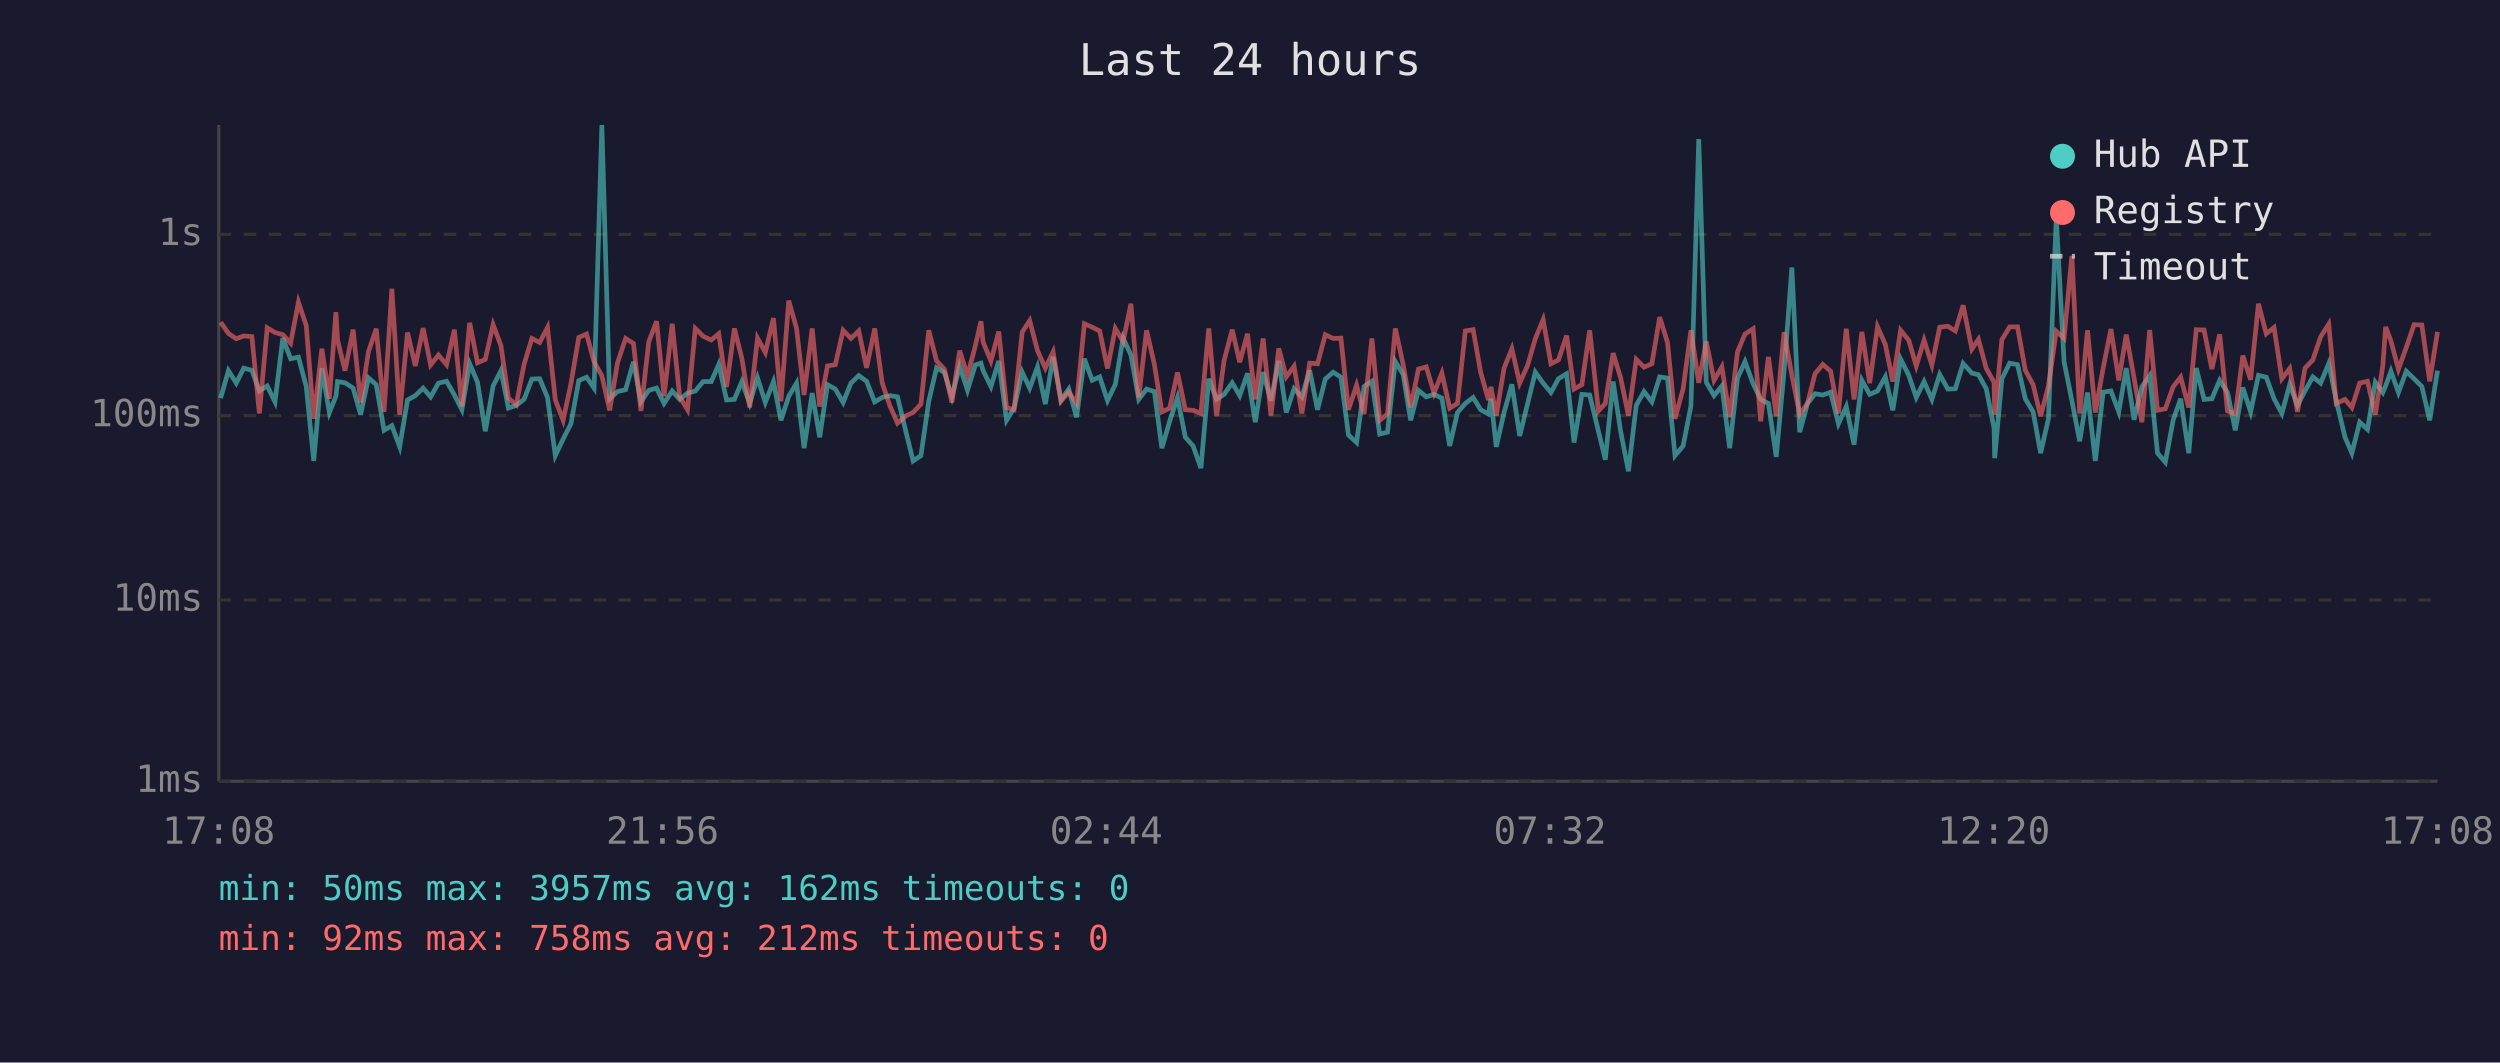
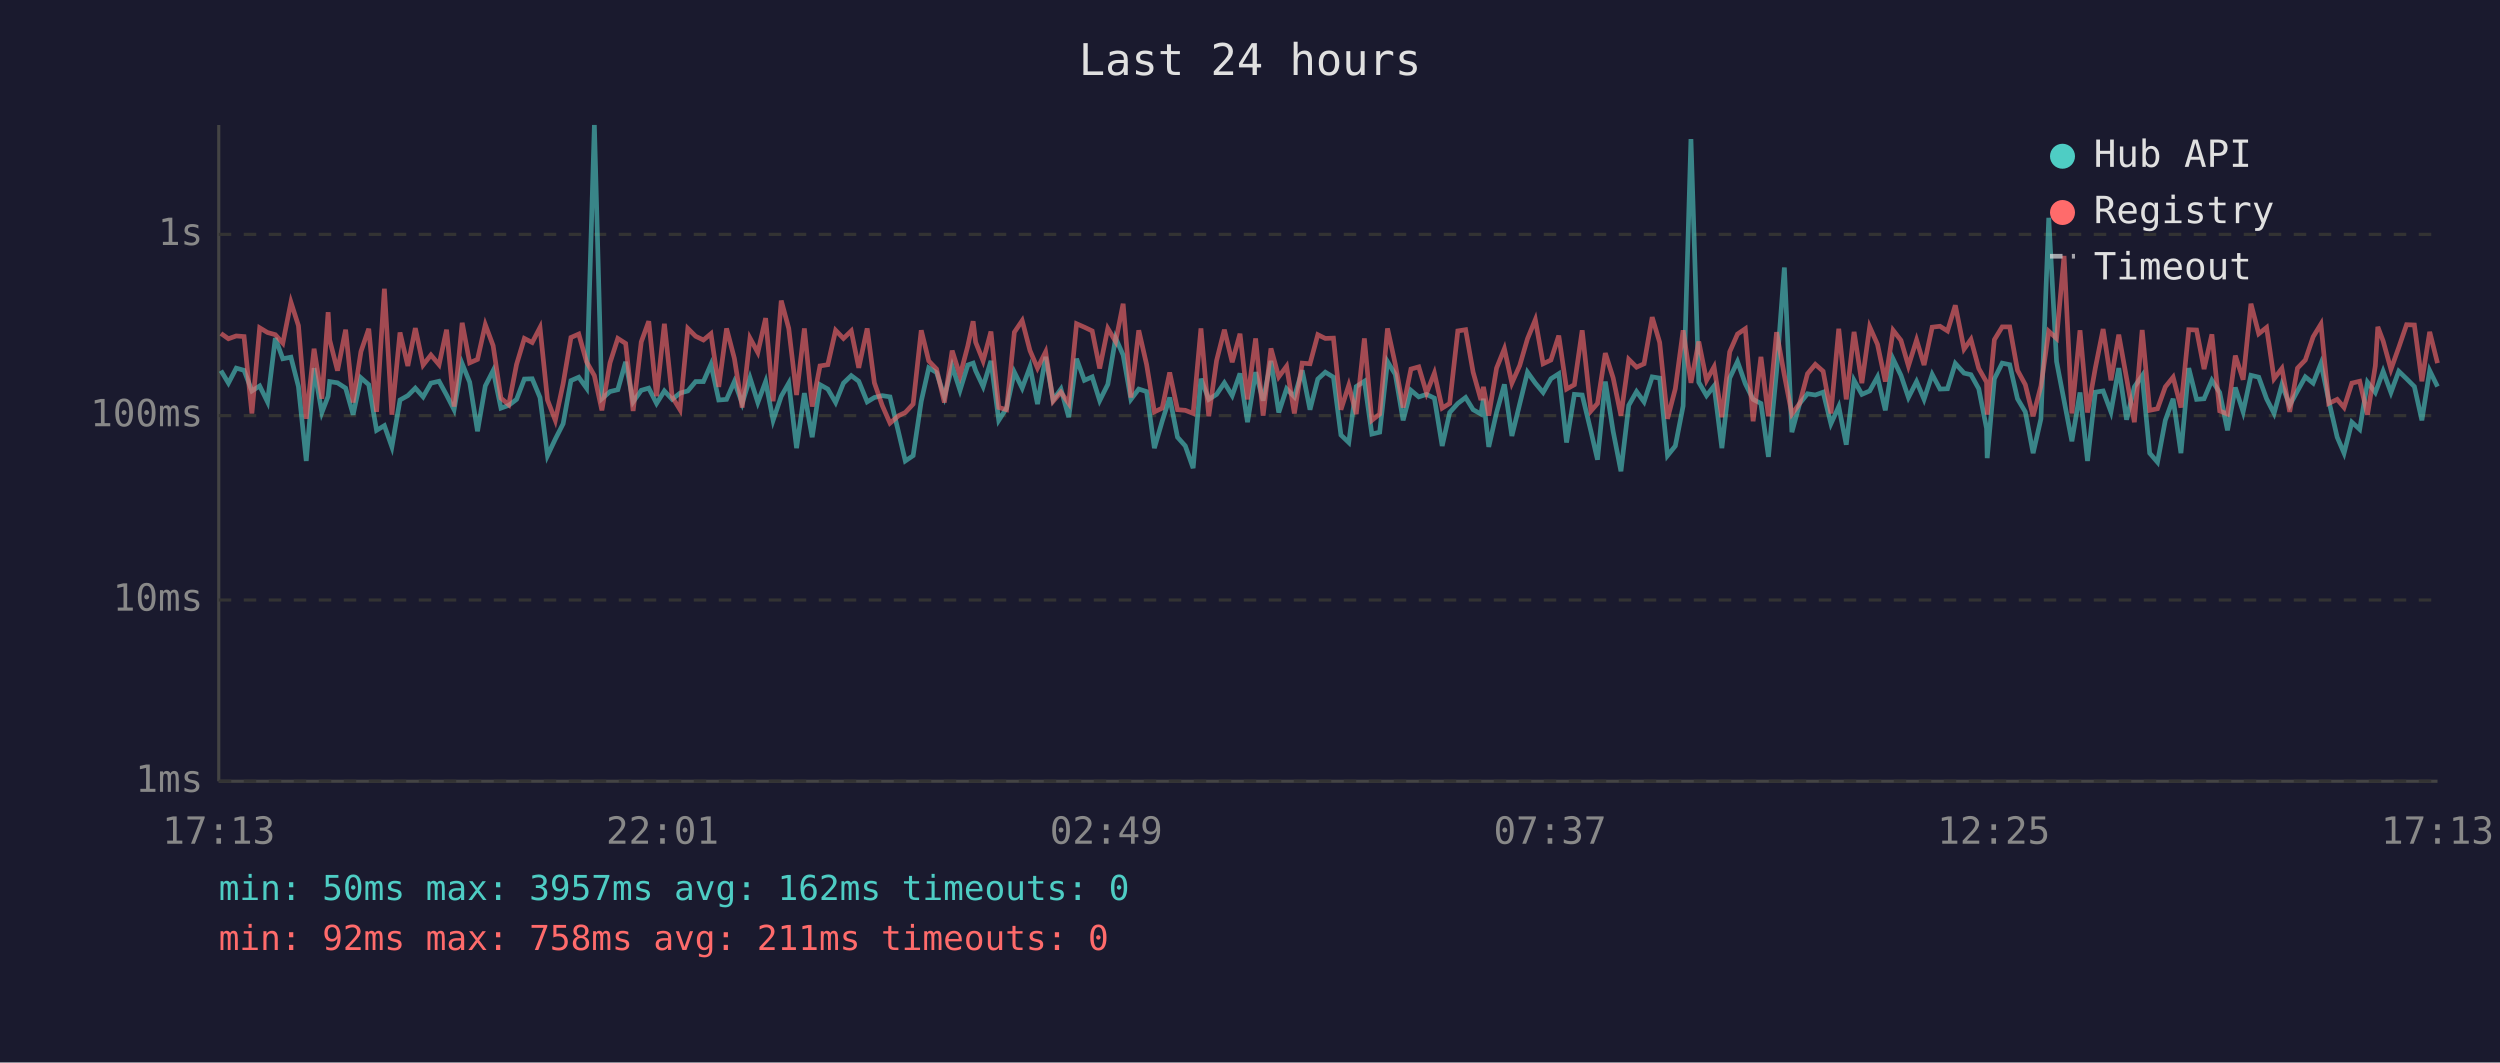
<svg xmlns="http://www.w3.org/2000/svg" viewBox="0 0 800 340" font-family="monospace" font-size="12">
  <rect width="800" height="340" fill="#1a1a2e" />
  <text x="400" y="24" fill="#e0e0e0" font-size="14" text-anchor="middle">Last 24 hours</text>
  <line x1="70" y1="40" x2="70" y2="250" stroke="#444" stroke-width="1" />
  <line x1="70" y1="250" x2="780" y2="250" stroke="#444" stroke-width="1" />
  <line x1="70" y1="250" x2="780" y2="250" stroke="#333" stroke-width="1" stroke-dasharray="4" />
  <text x="65" y="250" fill="#888" text-anchor="end" dominant-baseline="middle">1ms</text>
  <line x1="70" y1="192" x2="780" y2="192" stroke="#333" stroke-width="1" stroke-dasharray="4" />
  <text x="65" y="192" fill="#888" text-anchor="end" dominant-baseline="middle">10ms</text>
  <line x1="70" y1="133" x2="780" y2="133" stroke="#333" stroke-width="1" stroke-dasharray="4" />
  <text x="65" y="133" fill="#888" text-anchor="end" dominant-baseline="middle">100ms</text>
  <line x1="70" y1="75" x2="780" y2="75" stroke="#333" stroke-width="1" stroke-dasharray="4" />
  <text x="65" y="75" fill="#888" text-anchor="end" dominant-baseline="middle">1s</text>
-   <text x="70" y="270" fill="#888" text-anchor="middle">17:08</text>
-   <text x="212" y="270" fill="#888" text-anchor="middle">21:56</text>
-   <text x="354" y="270" fill="#888" text-anchor="middle">02:44</text>
-   <text x="496" y="270" fill="#888" text-anchor="middle">07:32</text>
-   <text x="638" y="270" fill="#888" text-anchor="middle">12:20</text>
-   <text x="780" y="270" fill="#888" text-anchor="middle">17:08</text>
-   <polyline points="70.6,127.4 73.1,118.6 75.6,122.6 78.0,117.8 80.6,118.5 83.0,125.1 85.5,123.5 88.0,128.6 90.5,108.2 93.0,114.8 95.5,114.3 98.0,123.7 100.4,147.5 103.0,117.8 105.4,132.0 107.5,126.8 108.0,122.1 110.4,122.5 113.0,124.2 115.4,132.7 117.9,120.9 120.4,123.1 122.9,137.7 125.4,136.2 127.9,143.0 130.4,128.0 132.9,126.6 135.4,124.2 137.8,127.0 140.3,122.6 142.9,122.0 145.4,126.4 147.8,131.1 150.3,116.4 152.8,122.3 155.3,138.0 157.8,123.5 160.3,118.6 162.7,130.6 165.2,129.7 167.7,127.8 170.2,121.3 172.7,121.2 175.2,127.2 177.7,145.8 180.2,140.5 182.7,135.6 185.2,121.8 187.7,120.7 190.1,124.2 192.6,40.0 195.1,127.6 197.6,125.3 200.2,124.7 202.7,115.8 205.1,128.6 207.6,124.9 210.1,124.2 212.5,129.1 215.1,125.1 217.5,127.8 220.0,125.8 222.5,125.1 225.0,122.1 227.6,122.1 230.0,116.6 232.5,128.0 235.0,127.8 237.4,122.1 239.9,129.1 242.4,120.9 244.9,128.8 247.5,122.1 249.9,134.5 252.4,126.8 254.9,122.6 257.3,143.4 259.9,125.8 262.3,139.9 264.8,123.1 267.3,124.5 269.8,128.8 272.3,122.6 274.8,120.2 277.3,122.0 279.9,128.6 282.3,127.2 284.7,126.6 287.2,127.0 290.0,138.6 292.2,147.5 294.7,145.8 297.2,128.4 299.7,117.7 302.2,119.2 304.6,127.0 307.1,117.2 309.6,124.9 312.1,116.8 313.9,116.2 314.6,118.6 317.1,123.7 319.6,115.5 322.1,134.5 324.5,130.6 327.1,119.1 329.5,124.2 332.0,117.4 334.5,129.3 337.0,114.2 339.5,128.0 342.0,124.5 344.5,133.5 347.0,114.8 349.5,121.7 351.9,120.6 354.4,128.2 356.9,123.0 359.4,108.2 361.9,113.6 364.4,127.8 366.9,124.5 369.4,125.3 371.8,143.4 374.3,134.8 376.8,127.2 379.3,139.9 381.8,142.7 384.3,149.8 386.8,121.2 389.3,127.8 391.7,126.2 394.3,122.5 396.7,126.6 399.2,119.5 401.7,135.1 404.2,119.1 406.7,128.2 409.2,115.5 411.6,132.0 414.1,124.4 416.6,127.0 419.1,118.5 421.6,131.1 424.1,121.3 426.6,119.1 429.1,120.7 431.5,139.2 434.1,141.6 436.5,123.7 439.0,122.0 441.5,138.9 444.0,138.3 446.5,115.7 449.0,119.8 451.4,134.5 453.9,124.9 456.4,127.0 458.9,126.2 461.4,127.4 463.9,142.7 466.4,132.0 468.9,129.1 471.4,127.2 473.8,131.1 476.3,132.5 477.1,127.6 478.8,143.0 481.3,132.0 483.8,123.0 486.3,139.5 488.8,129.3 491.3,119.1 493.8,122.6 496.3,125.6 498.7,121.2 501.3,119.6 503.7,141.6 506.2,126.2 508.7,126.4 511.5,138.0 513.7,147.1 516.2,122.1 518.6,138.0 521.1,150.8 523.6,129.7 526.1,125.3 528.6,128.6 531.1,120.6 533.6,121.0 536.0,145.8 538.6,142.7 541.1,129.9 543.6,44.5 546.0,122.3 548.5,126.6 551.0,123.5 553.5,143.4 556.0,121.0 558.4,115.7 561.0,122.8 563.4,127.8 565.9,129.1 568.4,146.2 570.9,118.8 573.4,85.6 575.9,138.3 578.4,129.1 580.8,126.0 583.3,126.4 585.8,125.5 588.3,135.6 590.8,130.1 593.3,142.3 595.8,121.7 598.3,126.2 600.8,125.1 603.3,120.6 605.7,131.3 608.2,114.9 610.8,120.1 613.2,127.2 615.7,122.1 618.2,127.8 620.7,119.8 623.3,124.5 625.7,124.4 628.2,116.3 631.0,119.4 633.1,119.9 635.6,124.4 638.1,137.1 638.3,146.6 640.6,121.2 643.1,116.2 645.6,116.7 648.1,127.6 650.6,131.8 653.0,145.0 655.5,134.0 658.0,69.7 660.5,115.7 663.0,128.2 665.5,141.2 668.0,125.6 670.5,147.5 673.0,125.5 675.5,125.1 678.0,131.8 680.4,117.8 682.9,134.3 685.4,123.8 687.9,120.2 690.4,145.0 692.9,147.9 695.4,134.5 697.8,127.6 700.4,145.0 702.8,117.8 705.3,127.8 707.8,127.6 710.3,121.7 712.8,125.6 715.3,137.7 717.7,124.0 720.2,131.8 722.7,120.1 725.2,120.7 727.7,127.6 730.2,132.3 732.7,123.1 735.2,129.7 737.6,125.1 740.1,120.6 742.6,122.6 745.2,116.3 747.6,128.2 750.4,139.9 752.6,145.0 755.1,135.1 757.6,137.4 760.1,122.3 762.5,125.6 763.4,123.5 765.1,118.8 767.5,125.6 770.0,118.8 772.5,121.2 775.0,123.7 777.5,134.5 780.0,118.6" fill="none" stroke="#4ecdc4" stroke-width="1.5" opacity="0.6" />
-   <polyline points="70.6,103.1 73.1,106.7 75.6,108.4 78.0,107.5 80.6,107.7 83.0,132.3 85.5,104.9 88.0,106.4 90.5,107.1 93.0,109.8 95.5,96.7 98.0,104.2 100.4,134.0 103.0,111.6 105.4,127.6 107.5,99.9 108.0,108.8 110.4,118.6 113.0,105.5 115.4,128.8 117.9,112.5 120.4,105.2 122.9,131.8 125.4,92.4 127.9,132.7 130.4,106.4 132.9,117.1 135.4,105.0 137.8,116.8 140.3,113.6 142.9,116.7 145.4,105.5 147.8,130.1 150.3,103.3 152.8,116.1 155.3,115.0 157.8,103.9 160.3,110.6 162.7,127.4 165.2,129.5 167.7,116.6 170.2,108.3 172.7,109.6 175.2,104.8 177.7,128.0 180.2,134.5 182.7,122.8 185.2,108.0 187.7,106.9 190.1,115.8 192.6,120.2 195.1,131.3 197.6,116.1 200.2,108.3 202.7,109.9 205.1,131.5 207.6,109.4 210.1,102.8 212.5,126.8 215.1,103.6 217.5,127.0 220.0,131.1 222.5,105.1 225.0,107.6 227.6,108.8 230.0,106.8 232.5,123.8 235.0,105.1 237.4,114.7 239.9,130.4 242.4,108.2 244.9,112.8 247.5,101.8 249.9,128.4 252.4,96.2 254.9,105.1 257.3,126.4 259.9,105.1 262.3,130.1 264.8,117.1 267.3,116.7 269.8,105.7 272.3,108.3 274.8,105.9 277.3,117.7 279.9,105.1 282.3,122.5 284.7,129.7 287.2,135.4 290.0,133.0 292.2,132.0 294.7,129.3 297.2,105.7 299.7,115.5 302.2,118.1 304.6,128.8 307.1,112.2 309.6,120.2 312.1,110.7 313.9,102.8 314.6,109.5 317.1,115.5 319.6,106.1 322.1,130.4 324.5,131.1 327.1,106.3 329.5,102.6 332.0,112.2 334.5,117.8 337.0,112.6 339.5,128.4 342.0,125.5 344.5,129.1 347.0,103.6 349.5,104.7 351.9,105.9 354.4,117.9 356.9,105.1 359.4,109.3 361.9,97.2 364.4,127.2 366.9,105.7 369.4,116.6 371.8,131.8 374.3,130.6 376.8,119.2 379.3,131.1 381.8,131.3 384.3,132.3 386.8,105.1 389.3,133.2 391.7,115.4 394.3,105.5 396.7,115.9 399.2,106.8 401.7,127.8 404.2,108.3 406.7,133.0 409.2,111.5 411.6,120.6 414.1,117.2 416.6,132.3 419.1,116.2 421.6,116.4 424.1,107.1 426.6,108.3 429.1,108.2 431.5,131.1 434.1,123.3 436.5,132.5 439.0,108.3 441.5,134.5 444.0,132.5 446.5,105.1 449.0,116.6 451.4,130.4 453.9,118.1 456.4,117.4 458.9,125.8 461.4,119.4 463.9,130.6 466.4,129.1 468.9,105.9 471.4,105.5 473.8,119.1 476.3,128.0 477.1,123.8 478.8,133.0 481.3,117.8 483.8,111.6 486.3,122.6 488.8,117.0 491.3,108.4 493.8,102.3 496.3,116.4 498.7,115.2 501.3,107.4 503.7,124.5 506.2,123.1 508.7,105.7 511.5,131.5 513.7,129.1 516.2,113.0 518.6,120.9 521.1,133.0 523.6,115.0 526.1,117.5 528.6,116.4 531.1,101.5 533.6,109.6 536.0,134.0 538.6,124.4 541.1,105.7 543.6,122.5 546.0,109.3 548.5,121.7 551.0,117.4 553.5,133.5 556.0,112.6 558.4,106.9 561.0,105.2 563.4,134.8 565.9,114.2 568.4,133.2 570.9,106.3 573.4,120.1 575.9,132.5 578.4,129.1 580.8,119.6 583.3,116.6 585.8,118.8 588.3,132.3 590.8,105.2 593.3,127.8 595.8,106.2 598.3,122.6 600.8,104.6 603.3,110.2 605.7,122.1 608.2,105.7 610.8,108.9 613.2,117.1 615.7,108.8 618.2,116.8 620.7,104.7 623.3,104.4 625.7,105.9 628.2,97.7 631.0,111.7 633.1,108.6 635.6,117.9 638.1,122.3 638.3,132.7 640.6,108.7 643.1,104.6 645.6,104.6 648.1,118.5 650.6,123.1 653.0,133.2 655.5,123.5 658.0,106.0 660.5,108.3 663.0,81.9 665.5,132.3 668.0,105.7 670.5,132.0 673.0,117.8 675.5,105.3 678.0,121.7 680.4,107.1 682.9,121.0 685.4,135.1 687.9,105.6 690.4,131.3 692.9,130.8 695.4,123.8 697.8,120.7 700.4,130.4 702.8,105.5 705.3,105.6 707.8,118.1 710.3,107.0 712.8,131.5 715.3,132.5 717.7,113.8 720.2,121.5 722.7,97.2 725.2,106.8 727.7,104.8 730.2,121.2 732.7,117.9 735.2,131.8 737.6,117.8 740.1,115.2 742.6,107.8 745.2,103.7 747.6,129.1 750.4,127.8 752.6,130.4 755.1,122.6 757.6,122.0 760.1,132.7 762.5,117.1 763.4,104.6 765.1,109.1 767.5,118.2 770.0,111.2 772.5,103.9 775.0,104.0 777.5,122.0 780.0,106.2" fill="none" stroke="#ff6b6b" stroke-width="1.5" opacity="0.6" />
+   <text x="70" y="270" fill="#888" text-anchor="middle">17:13</text>
+   <text x="212" y="270" fill="#888" text-anchor="middle">22:01</text>
+   <text x="354" y="270" fill="#888" text-anchor="middle">02:49</text>
+   <text x="496" y="270" fill="#888" text-anchor="middle">07:37</text>
+   <text x="638" y="270" fill="#888" text-anchor="middle">12:25</text>
+   <text x="780" y="270" fill="#888" text-anchor="middle">17:13</text>
+   <polyline points="70.7,118.6 73.1,122.6 75.6,117.8 78.1,118.5 80.6,125.1 83.1,123.5 85.6,128.6 88.1,108.2 90.5,114.8 93.1,114.3 95.5,123.7 98.0,147.5 100.5,117.8 103.0,132.0 105.0,126.8 105.5,122.1 108.0,122.5 110.6,124.2 113.0,132.7 115.5,120.9 118.0,123.1 120.5,137.7 123.0,136.2 125.4,143.0 128.0,128.0 130.5,126.6 132.9,124.2 135.4,127.0 137.9,122.6 140.5,122.0 142.9,126.4 145.3,131.1 147.9,116.4 150.3,122.3 152.8,138.0 155.3,123.5 157.8,118.6 160.3,130.6 162.8,129.7 165.3,127.8 167.8,121.3 170.3,121.2 172.8,127.2 175.2,145.8 177.7,140.5 180.2,135.6 182.7,121.8 185.2,120.7 187.7,124.2 190.2,40.0 192.6,127.6 195.2,125.3 197.7,124.7 200.2,115.8 202.6,128.6 205.2,124.9 207.6,124.2 210.1,129.1 212.6,125.1 215.1,127.8 217.6,125.8 220.1,125.1 222.6,122.1 225.1,122.1 227.5,116.6 230.0,128.0 232.5,127.8 235.0,122.1 237.5,129.1 240.0,120.9 242.5,128.8 245.0,122.1 247.4,134.5 250.0,126.8 252.4,122.6 254.9,143.4 257.4,125.8 259.9,139.9 262.4,123.1 264.9,124.5 267.4,128.8 269.9,122.6 272.4,120.2 274.8,122.0 277.5,128.6 279.8,127.2 282.3,126.6 284.8,127.0 287.6,138.6 289.7,147.5 292.2,145.8 294.8,128.4 297.2,117.7 299.7,119.2 302.2,127.0 304.7,117.2 307.2,124.9 309.7,116.8 311.4,116.2 312.2,118.6 314.6,123.7 317.1,115.5 319.6,134.5 322.1,130.6 324.6,119.1 327.1,124.2 329.6,117.4 332.0,129.3 334.6,114.2 337.0,128.0 339.5,124.5 342.0,133.5 344.5,114.8 347.0,121.7 349.5,120.6 351.9,128.2 354.5,123.0 357.0,108.2 359.4,113.6 361.9,127.8 364.4,124.5 366.9,125.3 369.4,143.4 371.9,134.8 374.3,127.2 376.8,139.9 379.3,142.7 381.8,149.8 384.3,121.2 386.8,127.8 389.3,126.2 391.8,122.5 394.3,126.6 396.8,119.5 399.2,135.1 401.8,119.1 404.2,128.2 406.7,115.5 409.2,132.0 411.7,124.4 414.2,127.0 416.7,118.5 419.2,131.1 421.7,121.3 424.1,119.1 426.7,120.7 429.1,139.2 431.6,141.6 434.0,123.7 436.6,122.0 439.0,138.9 441.5,138.3 444.0,115.7 446.5,119.8 449.0,134.5 451.5,124.9 454.0,127.0 456.5,126.2 459.0,127.4 461.5,142.7 463.9,132.0 466.5,129.1 469.0,127.2 471.4,131.1 473.9,132.5 474.7,127.6 476.4,143.0 478.9,132.0 481.4,123.0 483.8,139.5 486.3,129.3 488.8,119.1 491.3,122.6 493.8,125.6 496.3,121.2 498.8,119.6 501.3,141.6 503.8,126.2 506.3,126.4 509.1,138.0 511.2,147.1 513.7,122.1 516.2,138.0 518.7,150.8 521.2,129.7 523.7,125.3 526.1,128.6 528.7,120.6 531.1,121.0 533.6,145.8 536.1,142.7 538.6,129.9 541.1,44.5 543.6,122.3 546.1,126.6 548.5,123.5 551.0,143.4 553.5,121.0 556.0,115.7 558.5,122.8 561.0,127.8 563.5,129.1 565.9,146.2 568.5,118.8 571.0,85.6 573.4,138.3 575.9,129.1 578.4,126.0 580.9,126.4 583.4,125.5 585.9,135.6 588.4,130.1 590.8,142.3 593.3,121.7 595.8,126.2 598.3,125.1 600.8,120.6 603.3,131.3 605.8,114.9 608.3,120.1 610.7,127.2 613.3,122.1 615.7,127.8 618.3,119.8 620.8,124.5 623.2,124.4 625.7,116.3 628.5,119.4 630.7,119.9 633.2,124.4 635.7,137.1 635.9,146.6 638.2,121.2 640.7,116.2 643.1,116.7 645.6,127.6 648.1,131.8 650.6,145.0 653.1,134.0 655.6,69.7 658.1,115.7 660.5,128.2 663.0,141.2 665.6,125.6 668.0,147.5 670.5,125.5 673.0,125.1 675.5,131.8 678.0,117.8 680.5,134.3 683.0,123.8 685.5,120.2 687.9,145.0 690.4,147.9 692.9,134.5 695.4,127.6 697.9,145.0 700.4,117.8 702.9,127.8 705.3,127.6 707.8,121.7 710.3,125.6 712.8,137.7 715.3,124.0 717.8,131.8 720.3,120.1 722.8,120.7 725.3,127.6 727.7,132.3 730.2,123.1 732.7,129.7 735.2,125.1 737.7,120.6 740.2,122.6 742.7,116.3 745.2,128.2 747.9,139.9 750.1,145.0 752.6,135.1 755.1,137.4 757.6,122.3 760.1,125.6 760.9,123.5 762.6,118.8 765.1,125.6 767.6,118.8 770.1,121.2 772.6,123.7 775.0,134.5 777.5,118.6 780.0,123.7" fill="none" stroke="#4ecdc4" stroke-width="1.5" opacity="0.6" />
+   <polyline points="70.7,106.7 73.1,108.4 75.6,107.5 78.1,107.7 80.6,132.3 83.1,104.9 85.6,106.4 88.1,107.1 90.5,109.8 93.1,96.7 95.5,104.2 98.0,134.0 100.5,111.6 103.0,127.6 105.0,99.9 105.5,108.8 108.0,118.6 110.6,105.5 113.0,128.8 115.5,112.5 118.0,105.2 120.5,131.8 123.0,92.4 125.4,132.7 128.0,106.4 130.5,117.1 132.9,105.0 135.4,116.8 137.9,113.6 140.5,116.7 142.9,105.5 145.3,130.1 147.9,103.3 150.3,116.1 152.8,115.0 155.3,103.9 157.8,110.6 160.3,127.4 162.8,129.5 165.3,116.6 167.8,108.3 170.3,109.6 172.8,104.8 175.2,128.0 177.7,134.5 180.2,122.8 182.7,108.0 185.2,106.9 187.7,115.8 190.2,120.2 192.6,131.3 195.2,116.1 197.7,108.3 200.2,109.9 202.6,131.5 205.2,109.4 207.6,102.8 210.1,126.8 212.6,103.6 215.1,127.0 217.6,131.1 220.1,105.1 222.6,107.6 225.1,108.8 227.5,106.8 230.0,123.8 232.5,105.1 235.0,114.7 237.5,130.4 240.0,108.2 242.5,112.8 245.0,101.8 247.4,128.4 250.0,96.2 252.4,105.1 254.9,126.4 257.4,105.1 259.9,130.1 262.4,117.1 264.9,116.7 267.4,105.7 269.9,108.3 272.4,105.9 274.8,117.7 277.5,105.1 279.8,122.5 282.3,129.7 284.8,135.4 287.6,133.0 289.7,132.0 292.2,129.3 294.8,105.7 297.2,115.5 299.7,118.1 302.2,128.8 304.7,112.2 307.2,120.2 309.7,110.7 311.4,102.8 312.2,109.5 314.6,115.5 317.1,106.1 319.6,130.4 322.1,131.1 324.6,106.3 327.1,102.6 329.6,112.2 332.0,117.8 334.6,112.6 337.0,128.4 339.5,125.5 342.0,129.1 344.5,103.6 347.0,104.7 349.5,105.9 351.9,117.9 354.5,105.1 357.0,109.3 359.4,97.2 361.9,127.2 364.4,105.7 366.9,116.6 369.4,131.8 371.9,130.6 374.3,119.2 376.8,131.1 379.3,131.3 381.8,132.3 384.3,105.1 386.8,133.2 389.3,115.4 391.8,105.5 394.3,115.9 396.8,106.8 399.2,127.8 401.8,108.3 404.2,133.0 406.7,111.5 409.2,120.6 411.7,117.2 414.2,132.3 416.7,116.2 419.2,116.4 421.7,107.1 424.1,108.3 426.7,108.2 429.1,131.1 431.6,123.3 434.0,132.5 436.6,108.3 439.0,134.5 441.5,132.5 444.0,105.1 446.5,116.6 449.0,130.4 451.5,118.1 454.0,117.4 456.5,125.8 459.0,119.4 461.5,130.6 463.9,129.1 466.5,105.9 469.0,105.5 471.4,119.1 473.9,128.0 474.7,123.8 476.4,133.0 478.9,117.8 481.4,111.6 483.8,122.6 486.3,117.0 488.8,108.4 491.3,102.3 493.8,116.4 496.3,115.2 498.8,107.4 501.3,124.5 503.8,123.1 506.3,105.7 509.1,131.5 511.2,129.1 513.7,113.0 516.2,120.9 518.7,133.0 521.2,115.0 523.7,117.5 526.1,116.4 528.7,101.5 531.1,109.6 533.6,134.0 536.1,124.4 538.6,105.7 541.1,122.5 543.6,109.3 546.1,121.7 548.5,117.4 551.0,133.5 553.5,112.6 556.0,106.9 558.5,105.2 561.0,134.8 563.5,114.2 565.9,133.2 568.5,106.3 571.0,120.1 573.4,132.5 575.9,129.1 578.4,119.6 580.9,116.6 583.4,118.8 585.9,132.3 588.4,105.2 590.8,127.8 593.3,106.2 595.8,122.6 598.3,104.6 600.8,110.2 603.3,122.1 605.8,105.7 608.3,108.9 610.7,117.1 613.3,108.8 615.7,116.8 618.3,104.7 620.8,104.4 623.2,105.9 625.7,97.7 628.5,111.7 630.7,108.6 633.2,117.9 635.7,122.3 635.9,132.7 638.2,108.7 640.7,104.6 643.1,104.6 645.6,118.5 648.1,123.1 650.6,133.2 653.1,123.5 655.6,106.0 658.1,108.3 660.5,81.9 663.0,132.3 665.6,105.7 668.0,132.0 670.5,117.8 673.0,105.3 675.5,121.7 678.0,107.1 680.5,121.0 683.0,135.1 685.5,105.6 687.9,131.3 690.4,130.8 692.9,123.8 695.4,120.7 697.9,130.4 700.4,105.5 702.9,105.6 705.3,118.1 707.8,107.0 710.3,131.5 712.8,132.5 715.3,113.8 717.8,121.5 720.3,97.2 722.8,106.8 725.3,104.8 727.7,121.2 730.2,117.9 732.7,131.8 735.2,117.8 737.7,115.2 740.2,107.8 742.7,103.7 745.2,129.1 747.9,127.8 750.1,130.4 752.6,122.6 755.1,122.0 757.6,132.7 760.1,117.1 760.9,104.6 762.6,109.1 765.1,118.2 767.6,111.2 770.1,103.9 772.6,104.0 775.0,122.0 777.5,106.2 780.0,116.2" fill="none" stroke="#ff6b6b" stroke-width="1.5" opacity="0.6" />
  <circle cx="660" cy="50" r="4" fill="#4ecdc4" />
  <text x="670" y="50" fill="#e0e0e0" dominant-baseline="middle">Hub API</text>
  <circle cx="660" cy="68" r="4" fill="#ff6b6b" />
  <text x="670" y="68" fill="#e0e0e0" dominant-baseline="middle">Registry</text>
  <line x1="656" y1="82" x2="664" y2="82" stroke="#e0e0e0" stroke-width="1.5" stroke-dasharray="4,3" opacity="0.7" />
  <text x="670" y="86" fill="#e0e0e0" dominant-baseline="middle">Timeout</text>
  <text x="70" y="288" fill="#4ecdc4" font-size="11">min: 50ms  max: 3957ms  avg: 162ms  timeouts: 0</text>
-   <text x="70" y="304" fill="#ff6b6b" font-size="11">min: 92ms  max: 758ms  avg: 212ms  timeouts: 0</text>
+   <text x="70" y="304" fill="#ff6b6b" font-size="11">min: 92ms  max: 758ms  avg: 211ms  timeouts: 0</text>
</svg>
